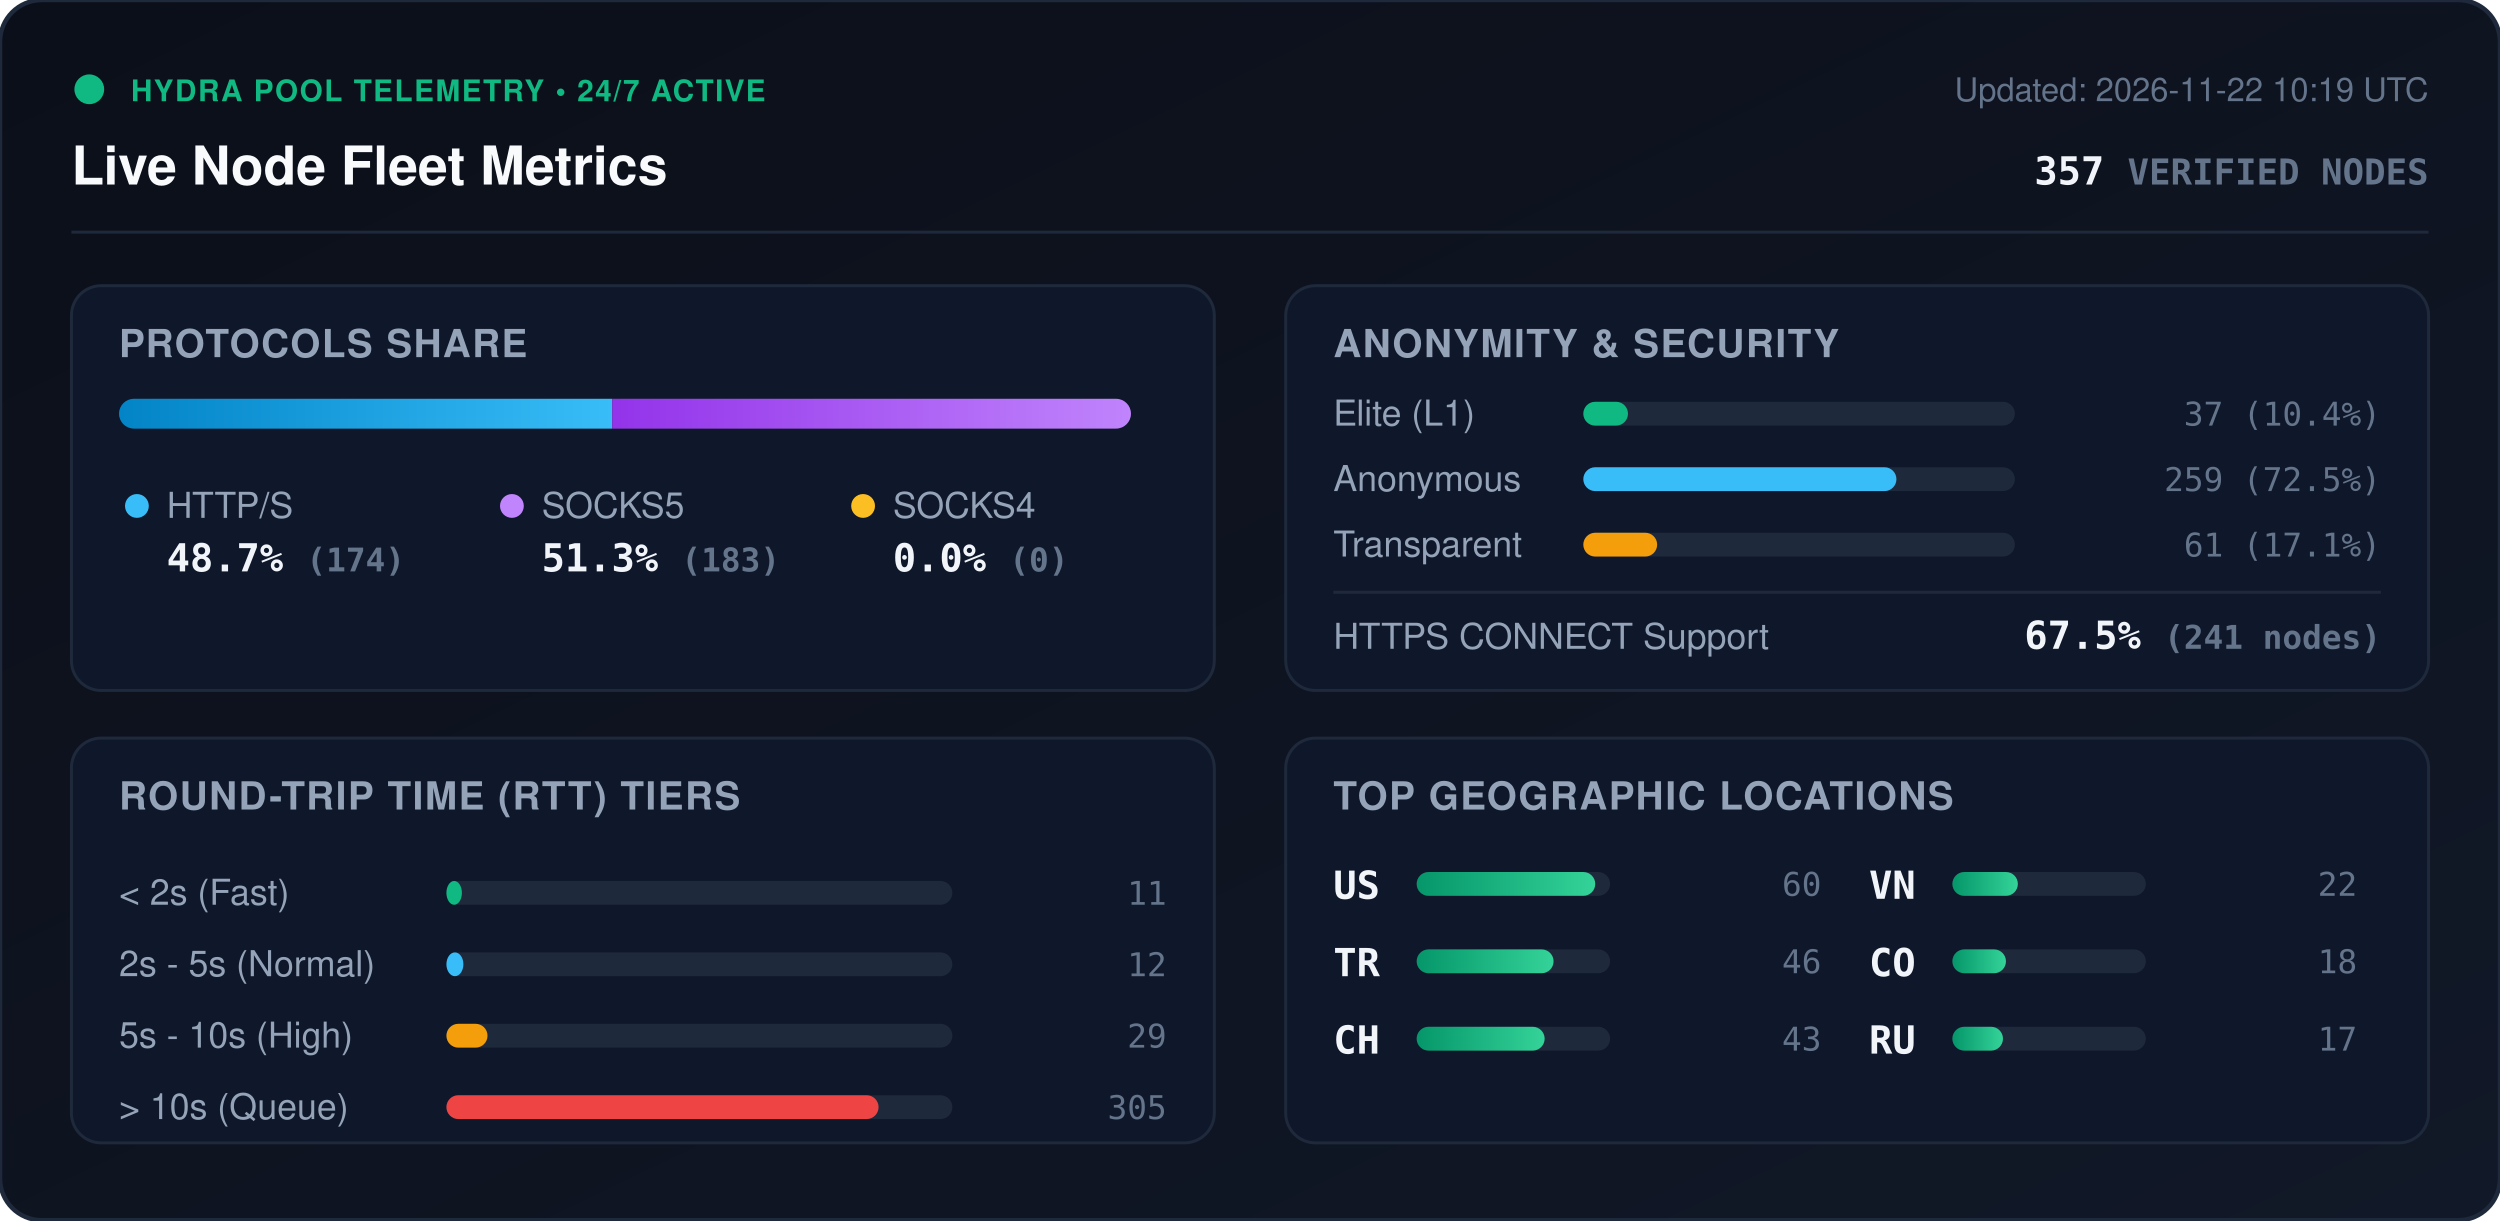
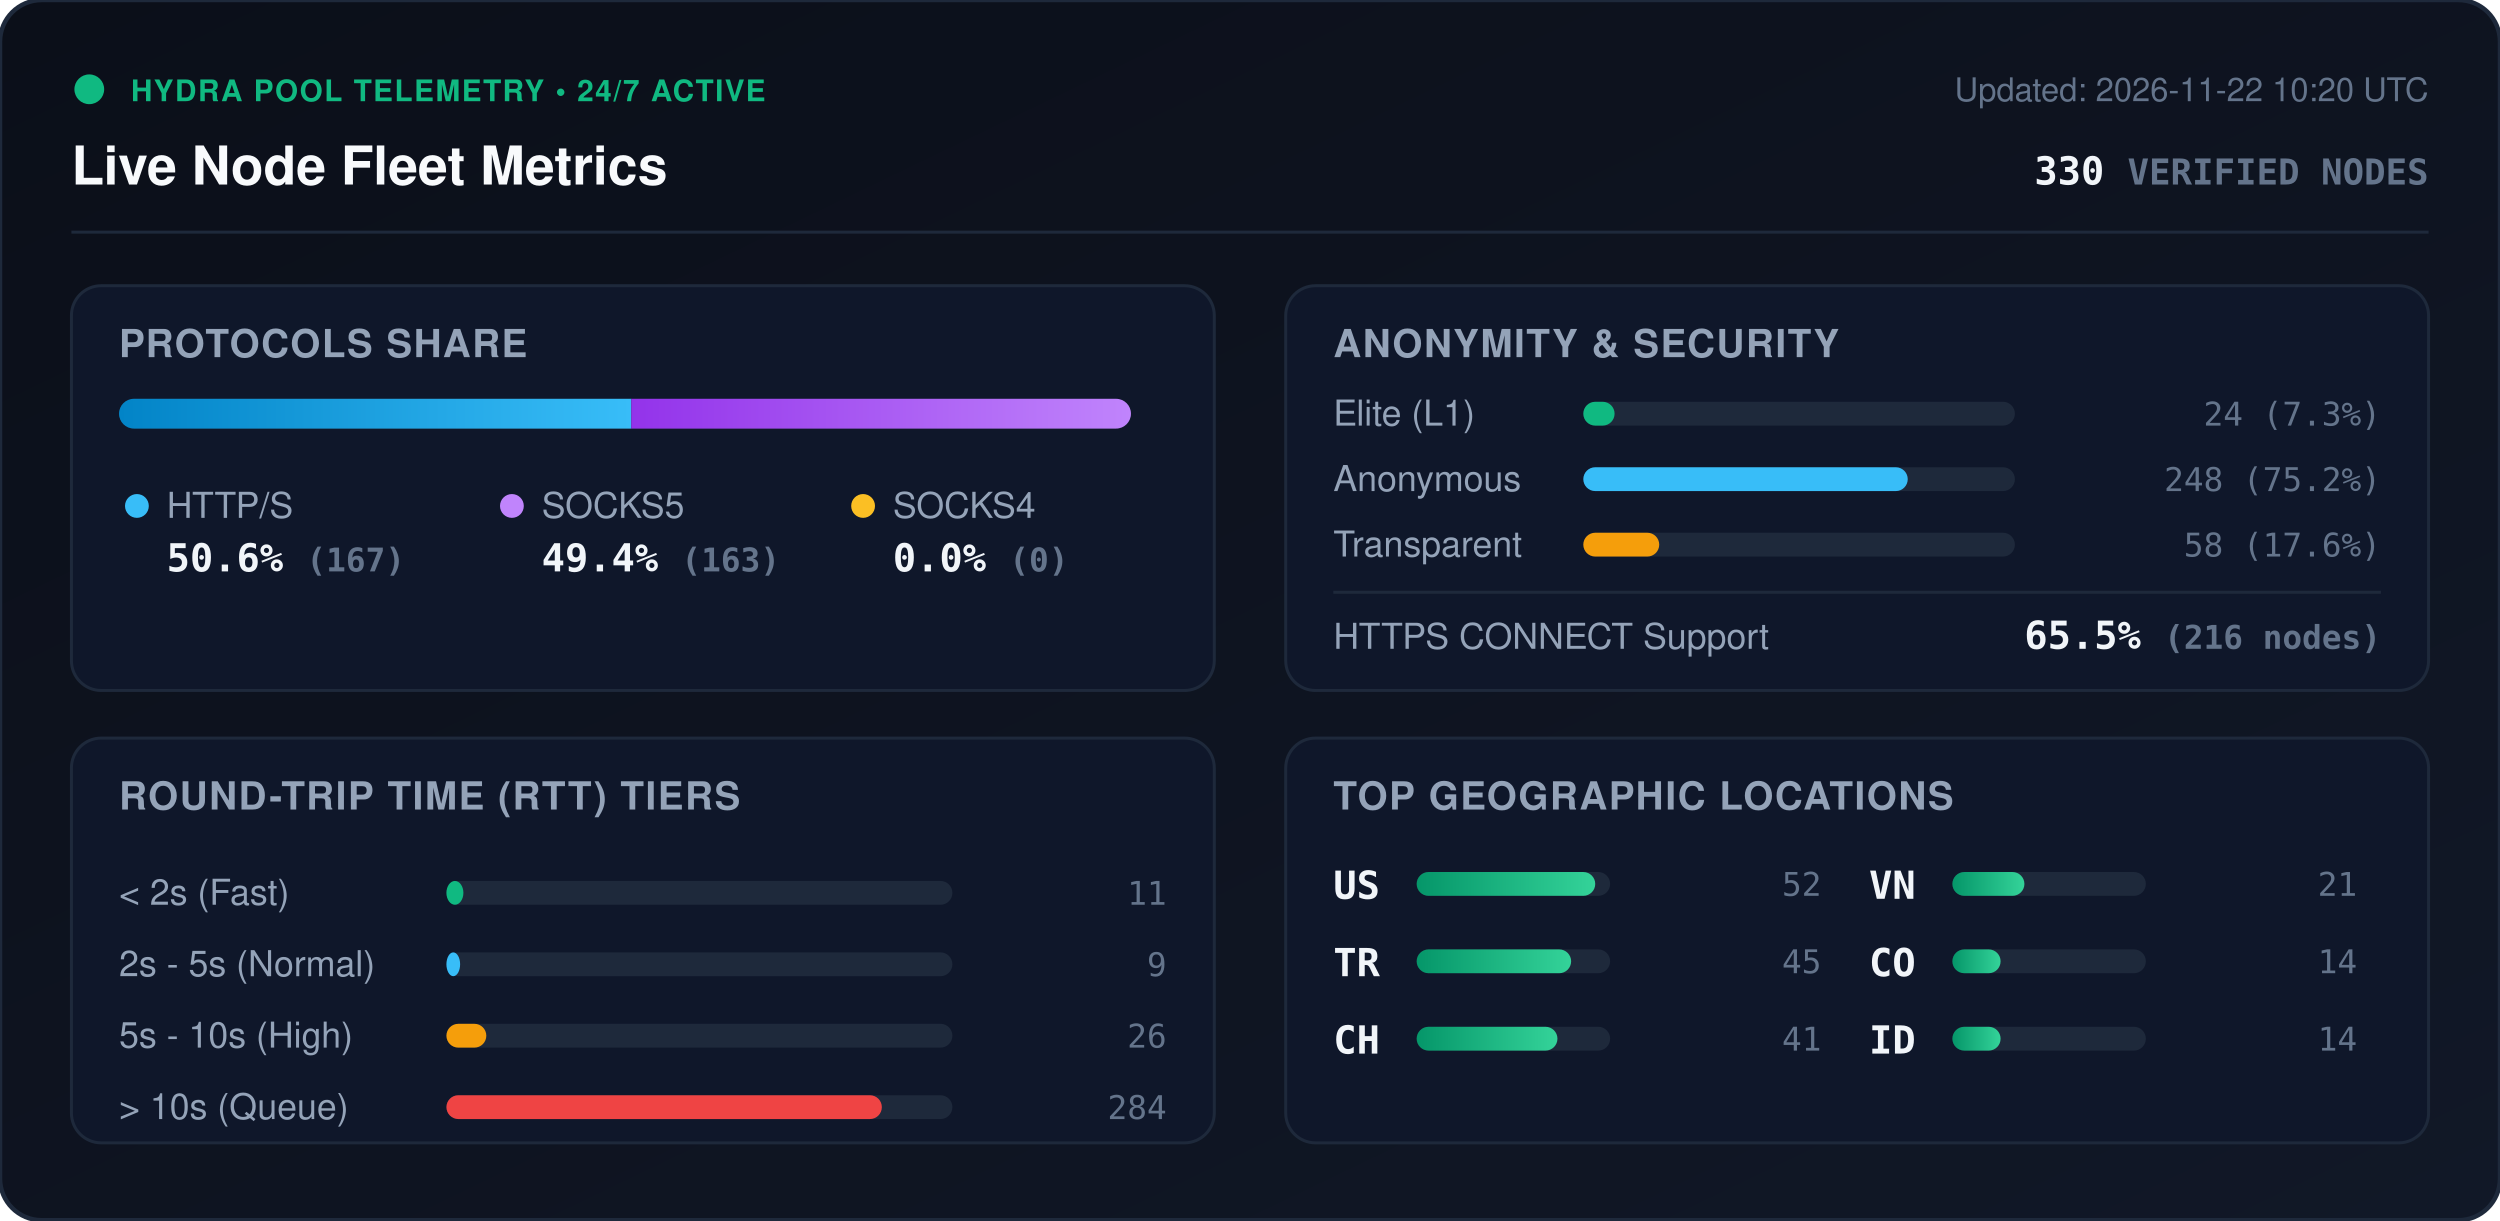
<svg xmlns="http://www.w3.org/2000/svg" viewBox="0 0 840 410" width="840" height="410" style="max-width: 100%; height: auto;">
  <defs>
    <linearGradient id="bg" x1="0%" y1="0%" x2="100%" y2="100%">
      <stop offset="0%" stop-color="#0b0f19" />
      <stop offset="100%" stop-color="#111827" />
    </linearGradient>
    <linearGradient id="bar-http" x1="0%" y1="0%" x2="100%" y2="0%">
      <stop offset="0%" stop-color="#0284c7" />
      <stop offset="100%" stop-color="#38bdf8" />
    </linearGradient>
    <linearGradient id="bar-socks5" x1="0%" y1="0%" x2="100%" y2="0%">
      <stop offset="0%" stop-color="#9333ea" />
      <stop offset="100%" stop-color="#c084fc" />
    </linearGradient>
    <linearGradient id="bar-socks4" x1="0%" y1="0%" x2="100%" y2="0%">
      <stop offset="0%" stop-color="#d97706" />
      <stop offset="100%" stop-color="#fbbf24" />
    </linearGradient>
    <linearGradient id="bar-green" x1="0%" y1="0%" x2="100%" y2="0%">
      <stop offset="0%" stop-color="#059669" />
      <stop offset="100%" stop-color="#34d399" />
    </linearGradient>
    <clipPath id="prog-track-clip">
      <rect width="340.0" height="10" rx="5" />
    </clipPath>
    <style>
      .title { font: 700 18px -apple-system, BlinkMacSystemFont, 'Segoe UI', Helvetica, Arial, sans-serif; fill: #f8fafc; }
      .sub { font: 500 11px -apple-system, BlinkMacSystemFont, 'Segoe UI', Helvetica, Arial, sans-serif; fill: #64748b; }
      .section-hdr { font: 600 13px -apple-system, BlinkMacSystemFont, 'Segoe UI', Helvetica, Arial, sans-serif; fill: #94a3b8; letter-spacing: 0.5px; }
      .metric-val { font: 700 13px -apple-system, BlinkMacSystemFont, 'Segoe UI', Helvetica, Arial, sans-serif; fill: #f1f5f9; }
      .metric-lbl { font: 500 12px -apple-system, BlinkMacSystemFont, 'Segoe UI', Helvetica, Arial, sans-serif; fill: #94a3b8; }
      .badge-txt { font: 700 10px -apple-system, BlinkMacSystemFont, 'Segoe UI', Helvetica, Arial, sans-serif; fill: #10b981; letter-spacing: 0.5px; }
      .mono { font-family: ui-monospace, SFMono-Regular, Menlo, Monaco, Consolas, monospace; }
      .pulse { animation: beacon 2s infinite ease-in-out; }
      @keyframes beacon { 0%, 100% { opacity: 1; } 50% { opacity: 0.35; } }
    </style>
  </defs>
  <rect width="840" height="410" rx="14" fill="url(#bg)" stroke="#1e293b" stroke-width="1.5" />
  <g transform="translate(24, 24)">
    <circle cx="6" cy="6" r="5" fill="#10b981" class="pulse" />
    <text x="20" y="10" class="badge-txt">HYDRA POOL TELEMETRY • 24/7 ACTIVE</text>
    <text x="0" y="38" class="title">Live Node Fleet Metrics</text>
-     <text x="792" y="10" text-anchor="end" class="sub">Updated: 2026-11-22 10:19 UTC</text>
-     <text x="792" y="38" text-anchor="end" class="metric-val mono" fill="#38bdf8">357 <tspan font-size="12" fill="#64748b">VERIFIED NODES</tspan>
+     <text x="792" y="10" text-anchor="end" class="sub">Updated: 2026-11-22 10:20 UTC</text>
+     <text x="792" y="38" text-anchor="end" class="metric-val mono" fill="#38bdf8">330 <tspan font-size="12" fill="#64748b">VERIFIED NODES</tspan>
    </text>
  </g>
  <line x1="24" y1="78" x2="816" y2="78" stroke="#1e293b" stroke-width="1" />
  <g transform="translate(24, 96)">
    <rect width="384" height="136" rx="10" fill="#0f172a" stroke="#1e293b" />
    <text x="16" y="24" class="section-hdr">PROTOCOLS SHARE</text>
    <g transform="translate(16, 38)">
      <rect width="340.0" height="10" rx="5" fill="#1e293b" />
      <g clip-path="url(#prog-track-clip)">
-         <rect x="0" width="165.7" height="10" fill="url(#bar-http)" />
-         <rect x="165.7" width="174.3" height="10" fill="url(#bar-socks5)" />
+         <rect x="0" width="172.1" height="10" fill="url(#bar-http)" />
+         <rect x="172.1" width="167.9" height="10" fill="url(#bar-socks5)" />
        <rect x="340.0" width="0.0" height="10" fill="url(#bar-socks4)" />
      </g>
    </g>
    <g transform="translate(16, 68)">
      <circle cx="6" cy="6" r="4" fill="#38bdf8" />
      <text x="16" y="10" class="metric-lbl">HTTP/S</text>
-       <text x="16" y="28" class="metric-val mono">48.7% <tspan font-size="11" fill="#64748b">(174)</tspan>
+       <text x="16" y="28" class="metric-val mono">50.6% <tspan font-size="11" fill="#64748b">(167)</tspan>
      </text>
      <circle cx="132" cy="6" r="4" fill="#c084fc" />
      <text x="142" y="10" class="metric-lbl">SOCKS5</text>
-       <text x="142" y="28" class="metric-val mono">51.3% <tspan font-size="11" fill="#64748b">(183)</tspan>
+       <text x="142" y="28" class="metric-val mono">49.4% <tspan font-size="11" fill="#64748b">(163)</tspan>
      </text>
      <circle cx="250" cy="6" r="4" fill="#fbbf24" />
      <text x="260" y="10" class="metric-lbl">SOCKS4</text>
      <text x="260" y="28" class="metric-val mono">0.0% <tspan font-size="11" fill="#64748b">(0)</tspan>
      </text>
    </g>
  </g>
  <g transform="translate(432, 96)">
    <rect width="384" height="136" rx="10" fill="#0f172a" stroke="#1e293b" />
    <text x="16" y="24" class="section-hdr">ANONYMITY &amp; SECURITY</text>
    <text x="16" y="47" class="metric-lbl">Elite (L1)</text>
    <rect x="100" y="39" width="145.0" height="8" rx="4" fill="#1e293b" />
-     <rect x="100" y="39" width="15.0" height="8" rx="4" fill="#10b981" />
-     <text x="368" y="47" text-anchor="end" class="mono sub" fill="#e2e8f0">37 (10.4%)</text>
+     <rect x="100" y="39" width="10.5" height="8" rx="4" fill="#10b981" />
+     <text x="368" y="47" text-anchor="end" class="mono sub" fill="#e2e8f0">24 (7.3%)</text>
    <text x="16" y="69" class="metric-lbl">Anonymous</text>
    <rect x="100" y="61" width="145.0" height="8" rx="4" fill="#1e293b" />
-     <rect x="100" y="61" width="105.2" height="8" rx="4" fill="#38bdf8" />
-     <text x="368" y="69" text-anchor="end" class="mono sub" fill="#e2e8f0">259 (72.5%)</text>
+     <rect x="100" y="61" width="109.0" height="8" rx="4" fill="#38bdf8" />
+     <text x="368" y="69" text-anchor="end" class="mono sub" fill="#e2e8f0">248 (75.2%)</text>
    <text x="16" y="91" class="metric-lbl">Transparent</text>
    <rect x="100" y="83" width="145.0" height="8" rx="4" fill="#1e293b" />
-     <rect x="100" y="83" width="24.8" height="8" rx="4" fill="#f59e0b" />
-     <text x="368" y="91" text-anchor="end" class="mono sub" fill="#e2e8f0">61 (17.1%)</text>
+     <rect x="100" y="83" width="25.5" height="8" rx="4" fill="#f59e0b" />
+     <text x="368" y="91" text-anchor="end" class="mono sub" fill="#e2e8f0">58 (17.6%)</text>
    <line x1="16" y1="103" x2="368" y2="103" stroke="#1e293b" stroke-width="1" />
    <text x="16" y="122" class="metric-lbl">HTTPS CONNECT Support</text>
-     <text x="368" y="122" text-anchor="end" class="metric-val mono" fill="#34d399">67.5% <tspan font-size="11" fill="#64748b">(241 nodes)</tspan>
+     <text x="368" y="122" text-anchor="end" class="metric-val mono" fill="#34d399">65.5% <tspan font-size="11" fill="#64748b">(216 nodes)</tspan>
    </text>
  </g>
  <g transform="translate(24, 248)">
    <rect width="384" height="136" rx="10" fill="#0f172a" stroke="#1e293b" />
    <text x="16" y="24" class="section-hdr">ROUND-TRIP TIME (RTT) TIERS</text>
    <g transform="translate(16, 42)">
      <text x="0" y="14" class="metric-lbl">&lt; 2s (Fast)</text>
      <rect x="110" y="6" width="170" height="8" rx="4" fill="#1e293b" />
-       <rect x="110" y="6" width="5.2" height="8" rx="4" fill="#10b981" />
+       <rect x="110" y="6" width="5.7" height="8" rx="4" fill="#10b981" />
      <text x="352" y="14" text-anchor="end" class="mono sub">11</text>
      <text x="0" y="38" class="metric-lbl">2s - 5s (Normal)</text>
      <rect x="110" y="30" width="170" height="8" rx="4" fill="#1e293b" />
-       <rect x="110" y="30" width="5.7" height="8" rx="4" fill="#38bdf8" />
-       <text x="352" y="38" text-anchor="end" class="mono sub">12</text>
+       <rect x="110" y="30" width="4.6" height="8" rx="4" fill="#38bdf8" />
+       <text x="352" y="38" text-anchor="end" class="mono sub">9</text>
      <text x="0" y="62" class="metric-lbl">5s - 10s (High)</text>
      <rect x="110" y="54" width="170" height="8" rx="4" fill="#1e293b" />
-       <rect x="110" y="54" width="13.8" height="8" rx="4" fill="#f59e0b" />
-       <text x="352" y="62" text-anchor="end" class="mono sub">29</text>
+       <rect x="110" y="54" width="13.4" height="8" rx="4" fill="#f59e0b" />
+       <text x="352" y="62" text-anchor="end" class="mono sub">26</text>
      <text x="0" y="86" class="metric-lbl">&gt; 10s (Queue)</text>
      <rect x="110" y="78" width="170" height="8" rx="4" fill="#1e293b" />
-       <rect x="110" y="78" width="145.2" height="8" rx="4" fill="#ef4444" />
-       <text x="352" y="86" text-anchor="end" class="mono sub">305</text>
+       <rect x="110" y="78" width="146.3" height="8" rx="4" fill="#ef4444" />
+       <text x="352" y="86" text-anchor="end" class="mono sub">284</text>
    </g>
  </g>
  <g transform="translate(432, 248)">
    <rect width="384" height="136" rx="10" fill="#0f172a" stroke="#1e293b" />
    <text x="16" y="24" class="section-hdr">TOP GEOGRAPHIC LOCATIONS</text>
    <g transform="translate(16, 42)">
      <g transform="translate(0, 0)">
        <text x="0" y="12" class="mono metric-val" font-size="12">US</text>
        <rect x="28" y="3" width="65" height="8" rx="4" fill="#1e293b" />
        <rect x="28" y="3" width="60.0" height="8" rx="4" fill="url(#bar-green)" />
-         <text x="164" y="11" text-anchor="end" class="mono sub">60</text>
+         <text x="164" y="11" text-anchor="end" class="mono sub">52</text>
      </g>
      <g transform="translate(0, 26)">
        <text x="0" y="12" class="mono metric-val" font-size="12">TR</text>
        <rect x="28" y="3" width="65" height="8" rx="4" fill="#1e293b" />
-         <rect x="28" y="3" width="46.0" height="8" rx="4" fill="url(#bar-green)" />
-         <text x="164" y="11" text-anchor="end" class="mono sub">46</text>
+         <rect x="28" y="3" width="51.9" height="8" rx="4" fill="url(#bar-green)" />
+         <text x="164" y="11" text-anchor="end" class="mono sub">45</text>
      </g>
      <g transform="translate(0, 52)">
        <text x="0" y="12" class="mono metric-val" font-size="12">CH</text>
        <rect x="28" y="3" width="65" height="8" rx="4" fill="#1e293b" />
-         <rect x="28" y="3" width="43.0" height="8" rx="4" fill="url(#bar-green)" />
-         <text x="164" y="11" text-anchor="end" class="mono sub">43</text>
+         <rect x="28" y="3" width="47.3" height="8" rx="4" fill="url(#bar-green)" />
+         <text x="164" y="11" text-anchor="end" class="mono sub">41</text>
      </g>
      <g transform="translate(180, 0)">
        <text x="0" y="12" class="mono metric-val" font-size="12">VN</text>
        <rect x="28" y="3" width="65" height="8" rx="4" fill="#1e293b" />
-         <rect x="28" y="3" width="22.0" height="8" rx="4" fill="url(#bar-green)" />
-         <text x="164" y="11" text-anchor="end" class="mono sub">22</text>
+         <rect x="28" y="3" width="24.2" height="8" rx="4" fill="url(#bar-green)" />
+         <text x="164" y="11" text-anchor="end" class="mono sub">21</text>
      </g>
      <g transform="translate(180, 26)">
        <text x="0" y="12" class="mono metric-val" font-size="12">CO</text>
        <rect x="28" y="3" width="65" height="8" rx="4" fill="#1e293b" />
-         <rect x="28" y="3" width="18.0" height="8" rx="4" fill="url(#bar-green)" />
-         <text x="164" y="11" text-anchor="end" class="mono sub">18</text>
+         <rect x="28" y="3" width="16.2" height="8" rx="4" fill="url(#bar-green)" />
+         <text x="164" y="11" text-anchor="end" class="mono sub">14</text>
      </g>
      <g transform="translate(180, 52)">
-         <text x="0" y="12" class="mono metric-val" font-size="12">RU</text>
+         <text x="0" y="12" class="mono metric-val" font-size="12">ID</text>
        <rect x="28" y="3" width="65" height="8" rx="4" fill="#1e293b" />
-         <rect x="28" y="3" width="17.0" height="8" rx="4" fill="url(#bar-green)" />
-         <text x="164" y="11" text-anchor="end" class="mono sub">17</text>
+         <rect x="28" y="3" width="16.2" height="8" rx="4" fill="url(#bar-green)" />
+         <text x="164" y="11" text-anchor="end" class="mono sub">14</text>
      </g>
    </g>
  </g>
</svg>
